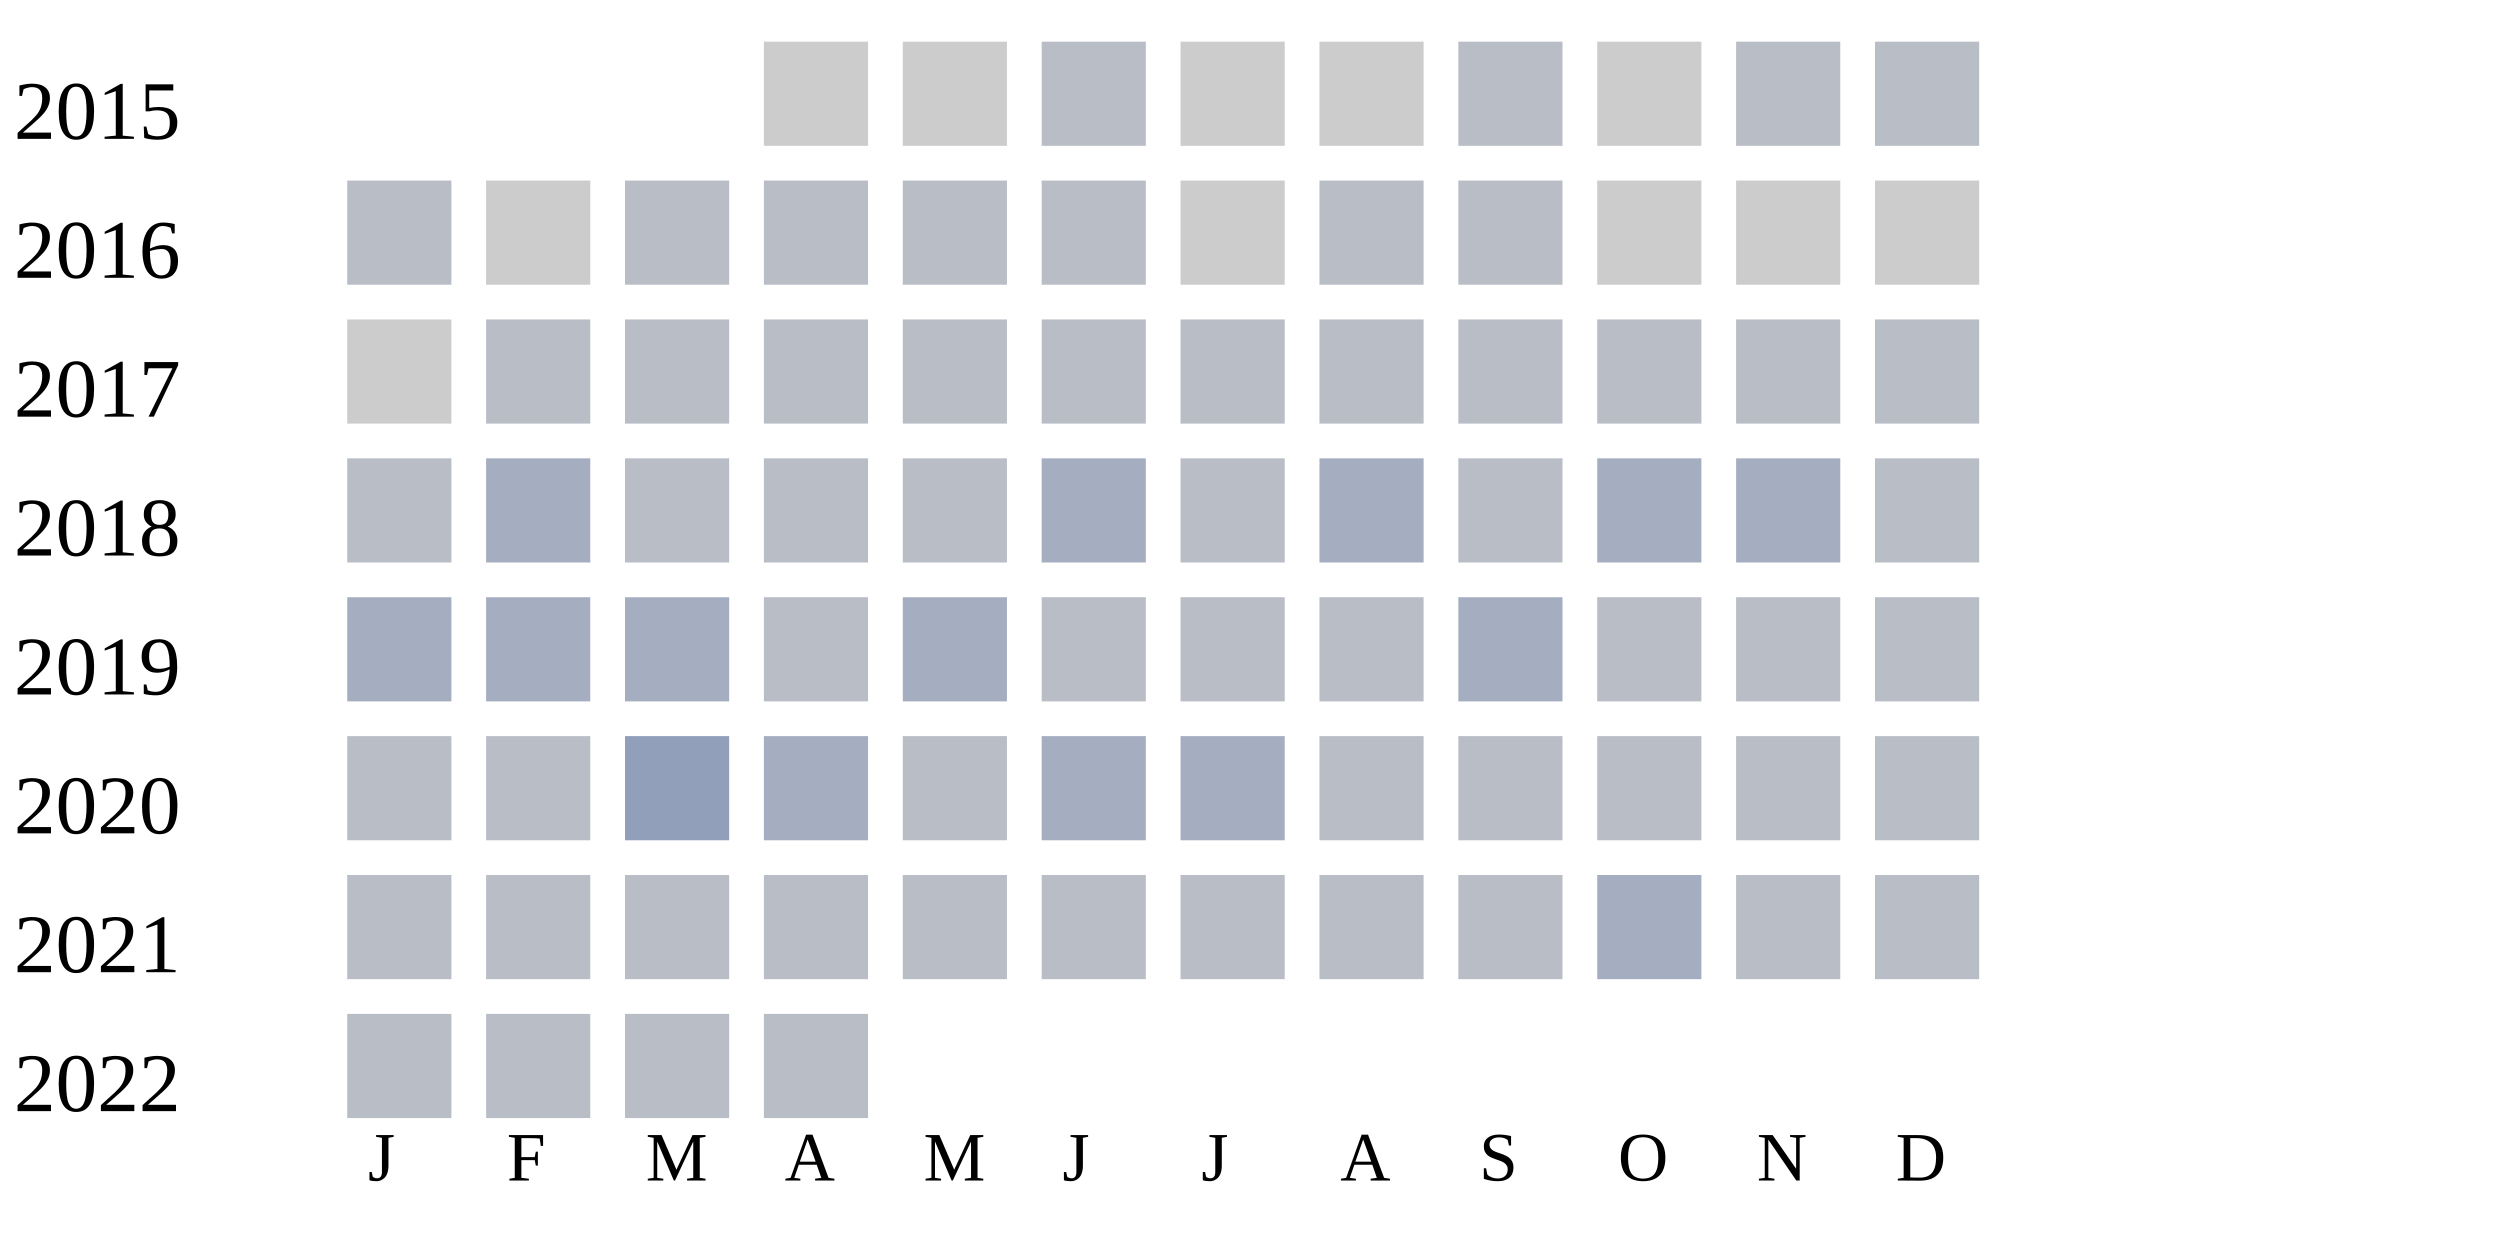
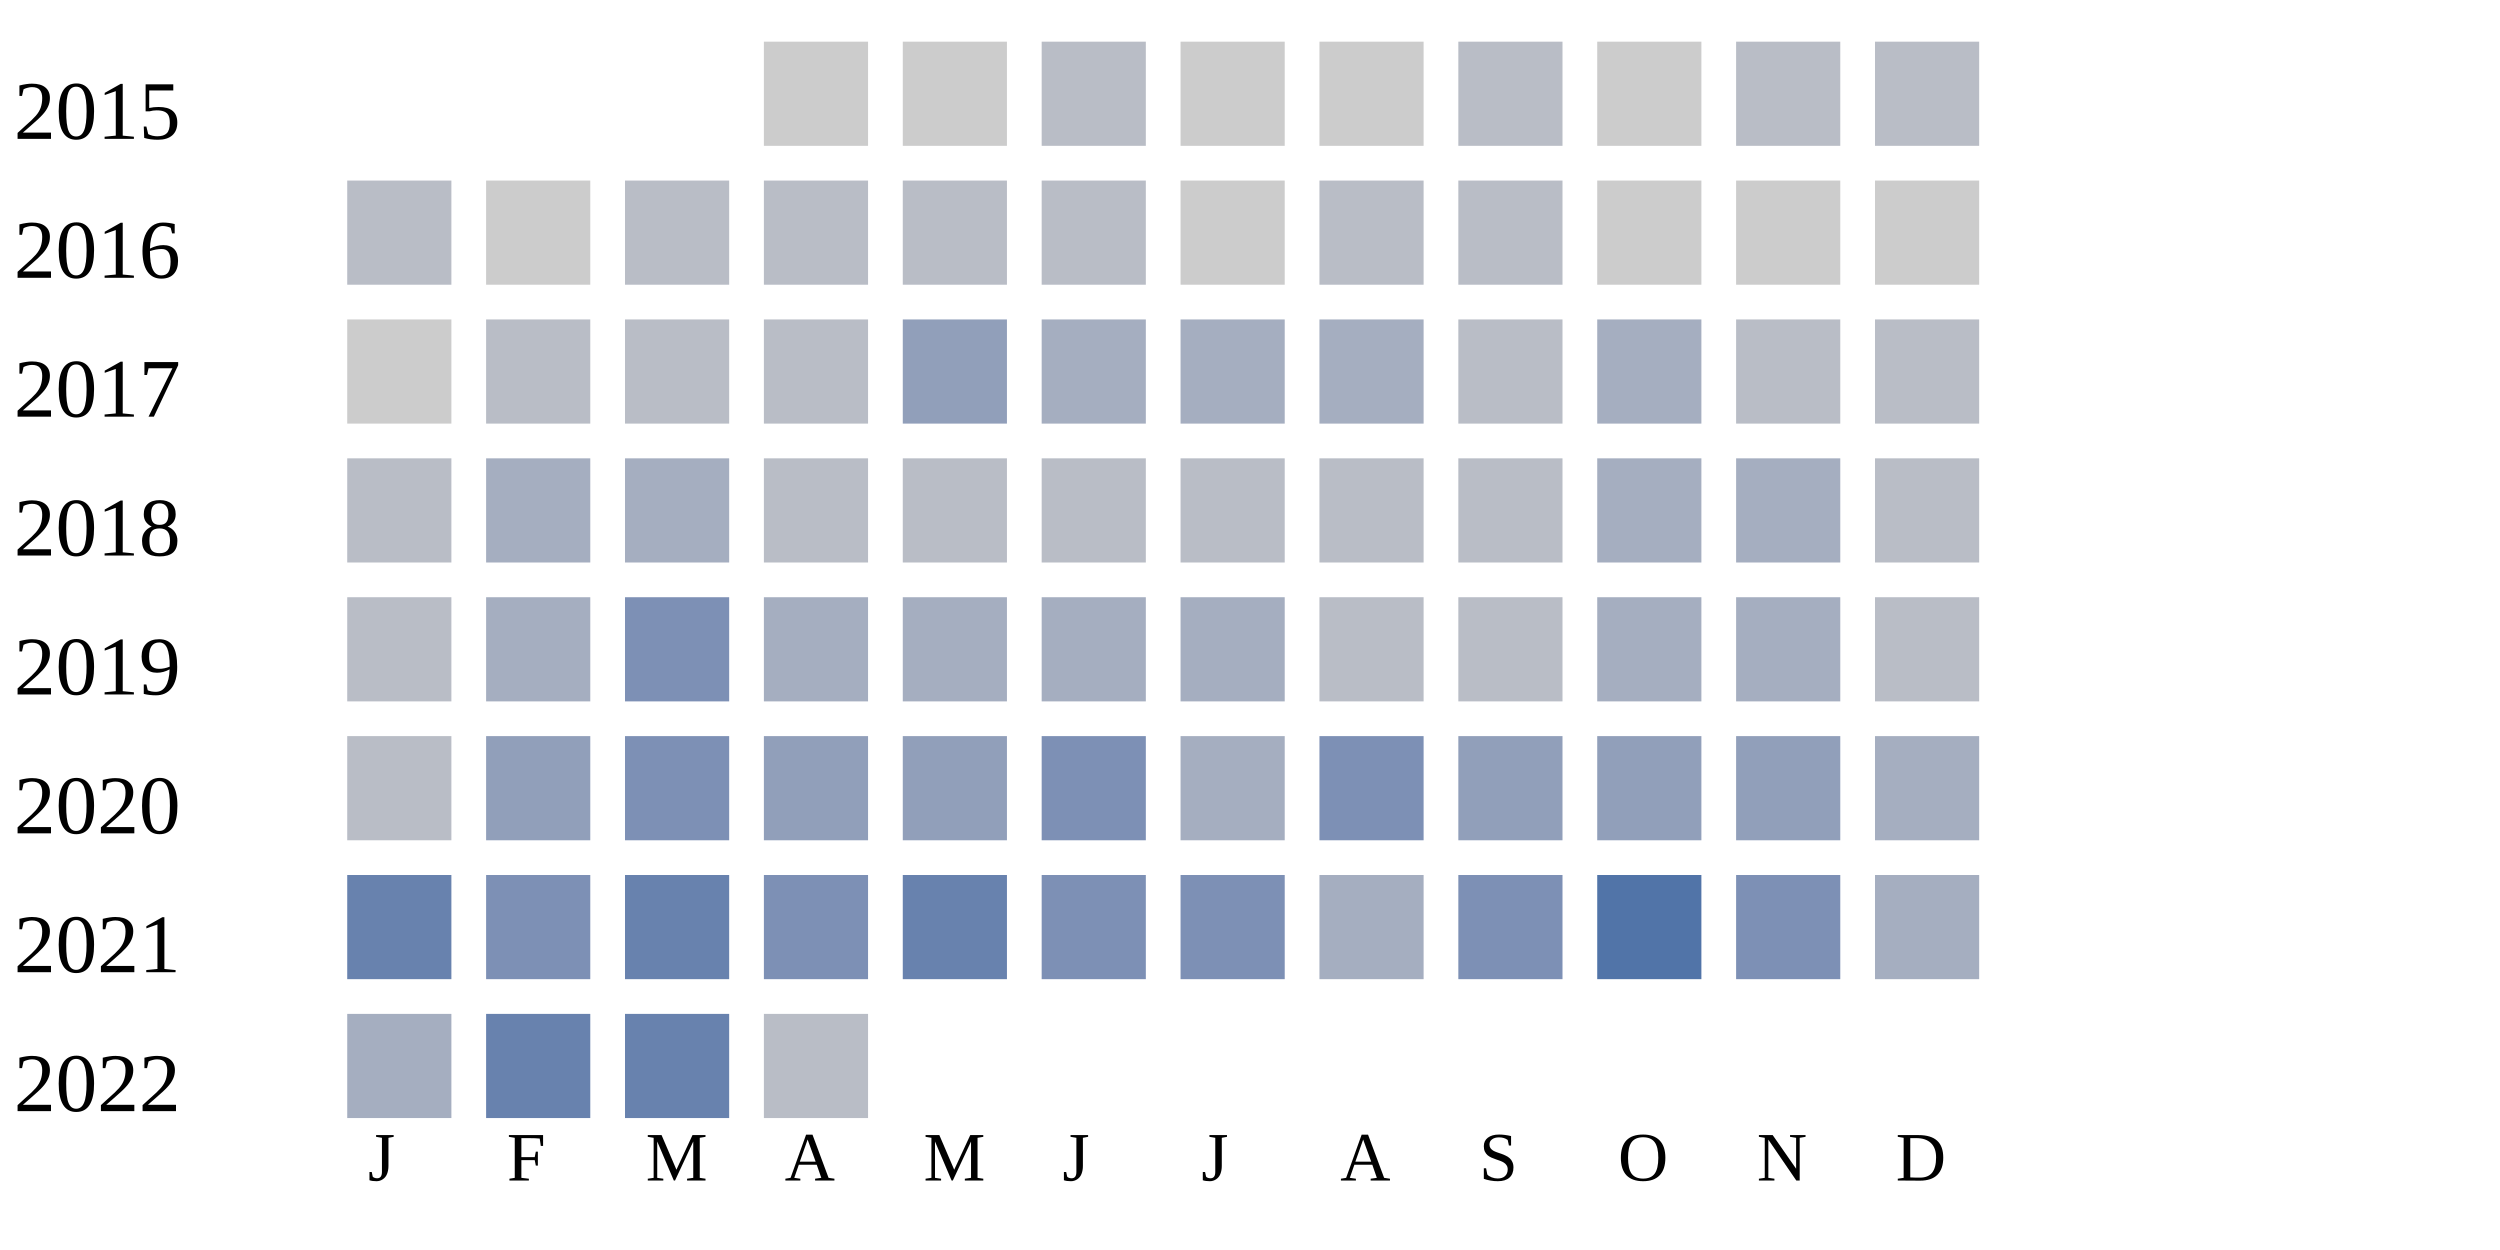
<svg xmlns="http://www.w3.org/2000/svg" width="360" height="180">
  <g transform="translate(0 0)">
    <text x="2" y="20">2015</text>
    <rect x="110" y="6" width="15" height="15" fill="#cccccc" />
    <rect x="130" y="6" width="15" height="15" fill="#cccccc" />
    <rect x="150" y="6" width="15" height="15" fill="#b9bdc6" />
    <rect x="170" y="6" width="15" height="15" fill="#cccccc" />
    <rect x="190" y="6" width="15" height="15" fill="#cccccc" />
    <rect x="210" y="6" width="15" height="15" fill="#b9bdc6" />
    <rect x="230" y="6" width="15" height="15" fill="#cccccc" />
    <rect x="250" y="6" width="15" height="15" fill="#b9bdc6" />
    <rect x="270" y="6" width="15" height="15" fill="#b9bdc6" />
  </g>
  <g transform="translate(0 20)">
    <text x="2" y="20">2016</text>
    <rect x="50" y="6" width="15" height="15" fill="#b9bdc6" />
    <rect x="70" y="6" width="15" height="15" fill="#cccccc" />
    <rect x="90" y="6" width="15" height="15" fill="#b9bdc6" />
    <rect x="110" y="6" width="15" height="15" fill="#b9bdc6" />
    <rect x="130" y="6" width="15" height="15" fill="#b9bdc6" />
    <rect x="150" y="6" width="15" height="15" fill="#b9bdc6" />
    <rect x="170" y="6" width="15" height="15" fill="#cccccc" />
    <rect x="190" y="6" width="15" height="15" fill="#b9bdc6" />
    <rect x="210" y="6" width="15" height="15" fill="#b9bdc6" />
    <rect x="230" y="6" width="15" height="15" fill="#cccccc" />
    <rect x="250" y="6" width="15" height="15" fill="#cccccc" />
    <rect x="270" y="6" width="15" height="15" fill="#cccccc" />
  </g>
  <g transform="translate(0 40)">
    <text x="2" y="20">2017</text>
    <rect x="50" y="6" width="15" height="15" fill="#cccccc" />
    <rect x="70" y="6" width="15" height="15" fill="#b9bdc6" />
    <rect x="90" y="6" width="15" height="15" fill="#b9bdc6" />
    <rect x="110" y="6" width="15" height="15" fill="#b9bdc6" />
-     <rect x="130" y="6" width="15" height="15" fill="#b9bdc6" />
-     <rect x="150" y="6" width="15" height="15" fill="#b9bdc6" />
-     <rect x="170" y="6" width="15" height="15" fill="#b9bdc6" />
-     <rect x="190" y="6" width="15" height="15" fill="#b9bdc6" />
+     <rect x="130" y="6" width="15" height="15" fill="#919fba" />
+     <rect x="150" y="6" width="15" height="15" fill="#a5aec0" />
+     <rect x="170" y="6" width="15" height="15" fill="#a5aec0" />
+     <rect x="190" y="6" width="15" height="15" fill="#a5aec0" />
    <rect x="210" y="6" width="15" height="15" fill="#b9bdc6" />
-     <rect x="230" y="6" width="15" height="15" fill="#b9bdc6" />
+     <rect x="230" y="6" width="15" height="15" fill="#a5aec0" />
    <rect x="250" y="6" width="15" height="15" fill="#b9bdc6" />
    <rect x="270" y="6" width="15" height="15" fill="#b9bdc6" />
  </g>
  <g transform="translate(0 60)">
    <text x="2" y="20">2018</text>
    <rect x="50" y="6" width="15" height="15" fill="#b9bdc6" />
    <rect x="70" y="6" width="15" height="15" fill="#a5aec0" />
-     <rect x="90" y="6" width="15" height="15" fill="#b9bdc6" />
+     <rect x="90" y="6" width="15" height="15" fill="#a5aec0" />
    <rect x="110" y="6" width="15" height="15" fill="#b9bdc6" />
    <rect x="130" y="6" width="15" height="15" fill="#b9bdc6" />
-     <rect x="150" y="6" width="15" height="15" fill="#a5aec0" />
+     <rect x="150" y="6" width="15" height="15" fill="#b9bdc6" />
    <rect x="170" y="6" width="15" height="15" fill="#b9bdc6" />
-     <rect x="190" y="6" width="15" height="15" fill="#a5aec0" />
+     <rect x="190" y="6" width="15" height="15" fill="#b9bdc6" />
    <rect x="210" y="6" width="15" height="15" fill="#b9bdc6" />
    <rect x="230" y="6" width="15" height="15" fill="#a5aec0" />
    <rect x="250" y="6" width="15" height="15" fill="#a5aec0" />
    <rect x="270" y="6" width="15" height="15" fill="#b9bdc6" />
  </g>
  <g transform="translate(0 80)">
    <text x="2" y="20">2019</text>
-     <rect x="50" y="6" width="15" height="15" fill="#a5aec0" />
+     <rect x="50" y="6" width="15" height="15" fill="#b9bdc6" />
    <rect x="70" y="6" width="15" height="15" fill="#a5aec0" />
-     <rect x="90" y="6" width="15" height="15" fill="#a5aec0" />
-     <rect x="110" y="6" width="15" height="15" fill="#b9bdc6" />
+     <rect x="90" y="6" width="15" height="15" fill="#7d90b5" />
+     <rect x="110" y="6" width="15" height="15" fill="#a5aec0" />
    <rect x="130" y="6" width="15" height="15" fill="#a5aec0" />
-     <rect x="150" y="6" width="15" height="15" fill="#b9bdc6" />
-     <rect x="170" y="6" width="15" height="15" fill="#b9bdc6" />
+     <rect x="150" y="6" width="15" height="15" fill="#a5aec0" />
+     <rect x="170" y="6" width="15" height="15" fill="#a5aec0" />
    <rect x="190" y="6" width="15" height="15" fill="#b9bdc6" />
-     <rect x="210" y="6" width="15" height="15" fill="#a5aec0" />
-     <rect x="230" y="6" width="15" height="15" fill="#b9bdc6" />
-     <rect x="250" y="6" width="15" height="15" fill="#b9bdc6" />
+     <rect x="210" y="6" width="15" height="15" fill="#b9bdc6" />
+     <rect x="230" y="6" width="15" height="15" fill="#a5aec0" />
+     <rect x="250" y="6" width="15" height="15" fill="#a5aec0" />
    <rect x="270" y="6" width="15" height="15" fill="#b9bdc6" />
  </g>
  <g transform="translate(0 100)">
    <text x="2" y="20">2020</text>
    <rect x="50" y="6" width="15" height="15" fill="#b9bdc6" />
-     <rect x="70" y="6" width="15" height="15" fill="#b9bdc6" />
-     <rect x="90" y="6" width="15" height="15" fill="#919fba" />
-     <rect x="110" y="6" width="15" height="15" fill="#a5aec0" />
-     <rect x="130" y="6" width="15" height="15" fill="#b9bdc6" />
-     <rect x="150" y="6" width="15" height="15" fill="#a5aec0" />
+     <rect x="70" y="6" width="15" height="15" fill="#919fba" />
+     <rect x="90" y="6" width="15" height="15" fill="#7d90b5" />
+     <rect x="110" y="6" width="15" height="15" fill="#919fba" />
+     <rect x="130" y="6" width="15" height="15" fill="#919fba" />
+     <rect x="150" y="6" width="15" height="15" fill="#7d90b5" />
    <rect x="170" y="6" width="15" height="15" fill="#a5aec0" />
-     <rect x="190" y="6" width="15" height="15" fill="#b9bdc6" />
-     <rect x="210" y="6" width="15" height="15" fill="#b9bdc6" />
-     <rect x="230" y="6" width="15" height="15" fill="#b9bdc6" />
-     <rect x="250" y="6" width="15" height="15" fill="#b9bdc6" />
-     <rect x="270" y="6" width="15" height="15" fill="#b9bdc6" />
+     <rect x="190" y="6" width="15" height="15" fill="#7d90b5" />
+     <rect x="210" y="6" width="15" height="15" fill="#919fba" />
+     <rect x="230" y="6" width="15" height="15" fill="#919fba" />
+     <rect x="250" y="6" width="15" height="15" fill="#919fba" />
+     <rect x="270" y="6" width="15" height="15" fill="#a5aec0" />
  </g>
  <g transform="translate(0 120)">
    <text x="2" y="20">2021</text>
-     <rect x="50" y="6" width="15" height="15" fill="#b9bdc6" />
-     <rect x="70" y="6" width="15" height="15" fill="#b9bdc6" />
-     <rect x="90" y="6" width="15" height="15" fill="#b9bdc6" />
-     <rect x="110" y="6" width="15" height="15" fill="#b9bdc6" />
-     <rect x="130" y="6" width="15" height="15" fill="#b9bdc6" />
-     <rect x="150" y="6" width="15" height="15" fill="#b9bdc6" />
-     <rect x="170" y="6" width="15" height="15" fill="#b9bdc6" />
-     <rect x="190" y="6" width="15" height="15" fill="#b9bdc6" />
-     <rect x="210" y="6" width="15" height="15" fill="#b9bdc6" />
-     <rect x="230" y="6" width="15" height="15" fill="#a5aec0" />
-     <rect x="250" y="6" width="15" height="15" fill="#b9bdc6" />
-     <rect x="270" y="6" width="15" height="15" fill="#b9bdc6" />
+     <rect x="50" y="6" width="15" height="15" fill="#6882ae" />
+     <rect x="70" y="6" width="15" height="15" fill="#7d90b5" />
+     <rect x="90" y="6" width="15" height="15" fill="#6882ae" />
+     <rect x="110" y="6" width="15" height="15" fill="#7d90b5" />
+     <rect x="130" y="6" width="15" height="15" fill="#6882ae" />
+     <rect x="150" y="6" width="15" height="15" fill="#7d90b5" />
+     <rect x="170" y="6" width="15" height="15" fill="#7d90b5" />
+     <rect x="190" y="6" width="15" height="15" fill="#a5aec0" />
+     <rect x="210" y="6" width="15" height="15" fill="#7d90b5" />
+     <rect x="230" y="6" width="15" height="15" fill="#5174a8" />
+     <rect x="250" y="6" width="15" height="15" fill="#7d90b5" />
+     <rect x="270" y="6" width="15" height="15" fill="#a5aec0" />
  </g>
  <g transform="translate(0 140)">
    <text x="2" y="20">2022</text>
-     <rect x="50" y="6" width="15" height="15" fill="#b9bdc6" />
-     <rect x="70" y="6" width="15" height="15" fill="#b9bdc6" />
-     <rect x="90" y="6" width="15" height="15" fill="#b9bdc6" />
+     <rect x="50" y="6" width="15" height="15" fill="#a5aec0" />
+     <rect x="70" y="6" width="15" height="15" fill="#6882ae" />
+     <rect x="90" y="6" width="15" height="15" fill="#6882ae" />
    <rect x="110" y="6" width="15" height="15" fill="#b9bdc6" />
  </g>
  <text style="font-size: 10px; text-align: center" x="53" y="170">J</text>
  <text style="font-size: 10px; text-align: center" x="73" y="170">F</text>
  <text style="font-size: 10px; text-align: center" x="93" y="170">M</text>
  <text style="font-size: 10px; text-align: center" x="113" y="170">A</text>
  <text style="font-size: 10px; text-align: center" x="133" y="170">M</text>
  <text style="font-size: 10px; text-align: center" x="153" y="170">J</text>
  <text style="font-size: 10px; text-align: center" x="173" y="170">J</text>
  <text style="font-size: 10px; text-align: center" x="193" y="170">A</text>
  <text style="font-size: 10px; text-align: center" x="213" y="170">S</text>
  <text style="font-size: 10px; text-align: center" x="233" y="170">O</text>
  <text style="font-size: 10px; text-align: center" x="253" y="170">N</text>
  <text style="font-size: 10px; text-align: center" x="273" y="170">D</text>
  <text style="font-size: 10px;" x="155" y="189">Less</text>
  <rect fill="#b9bdc6" width="10" height="10" x="180" y="180" />
  <rect fill="#919fba" width="10" height="10" x="195" y="180" />
  <rect fill="#6882ae" width="10" height="10" x="210" y="180" />
  <rect fill="#005a9c" width="10" height="10" x="225" y="180" />
  <text x="240" y="189" style="font-size: 10px;">More</text>
</svg>
